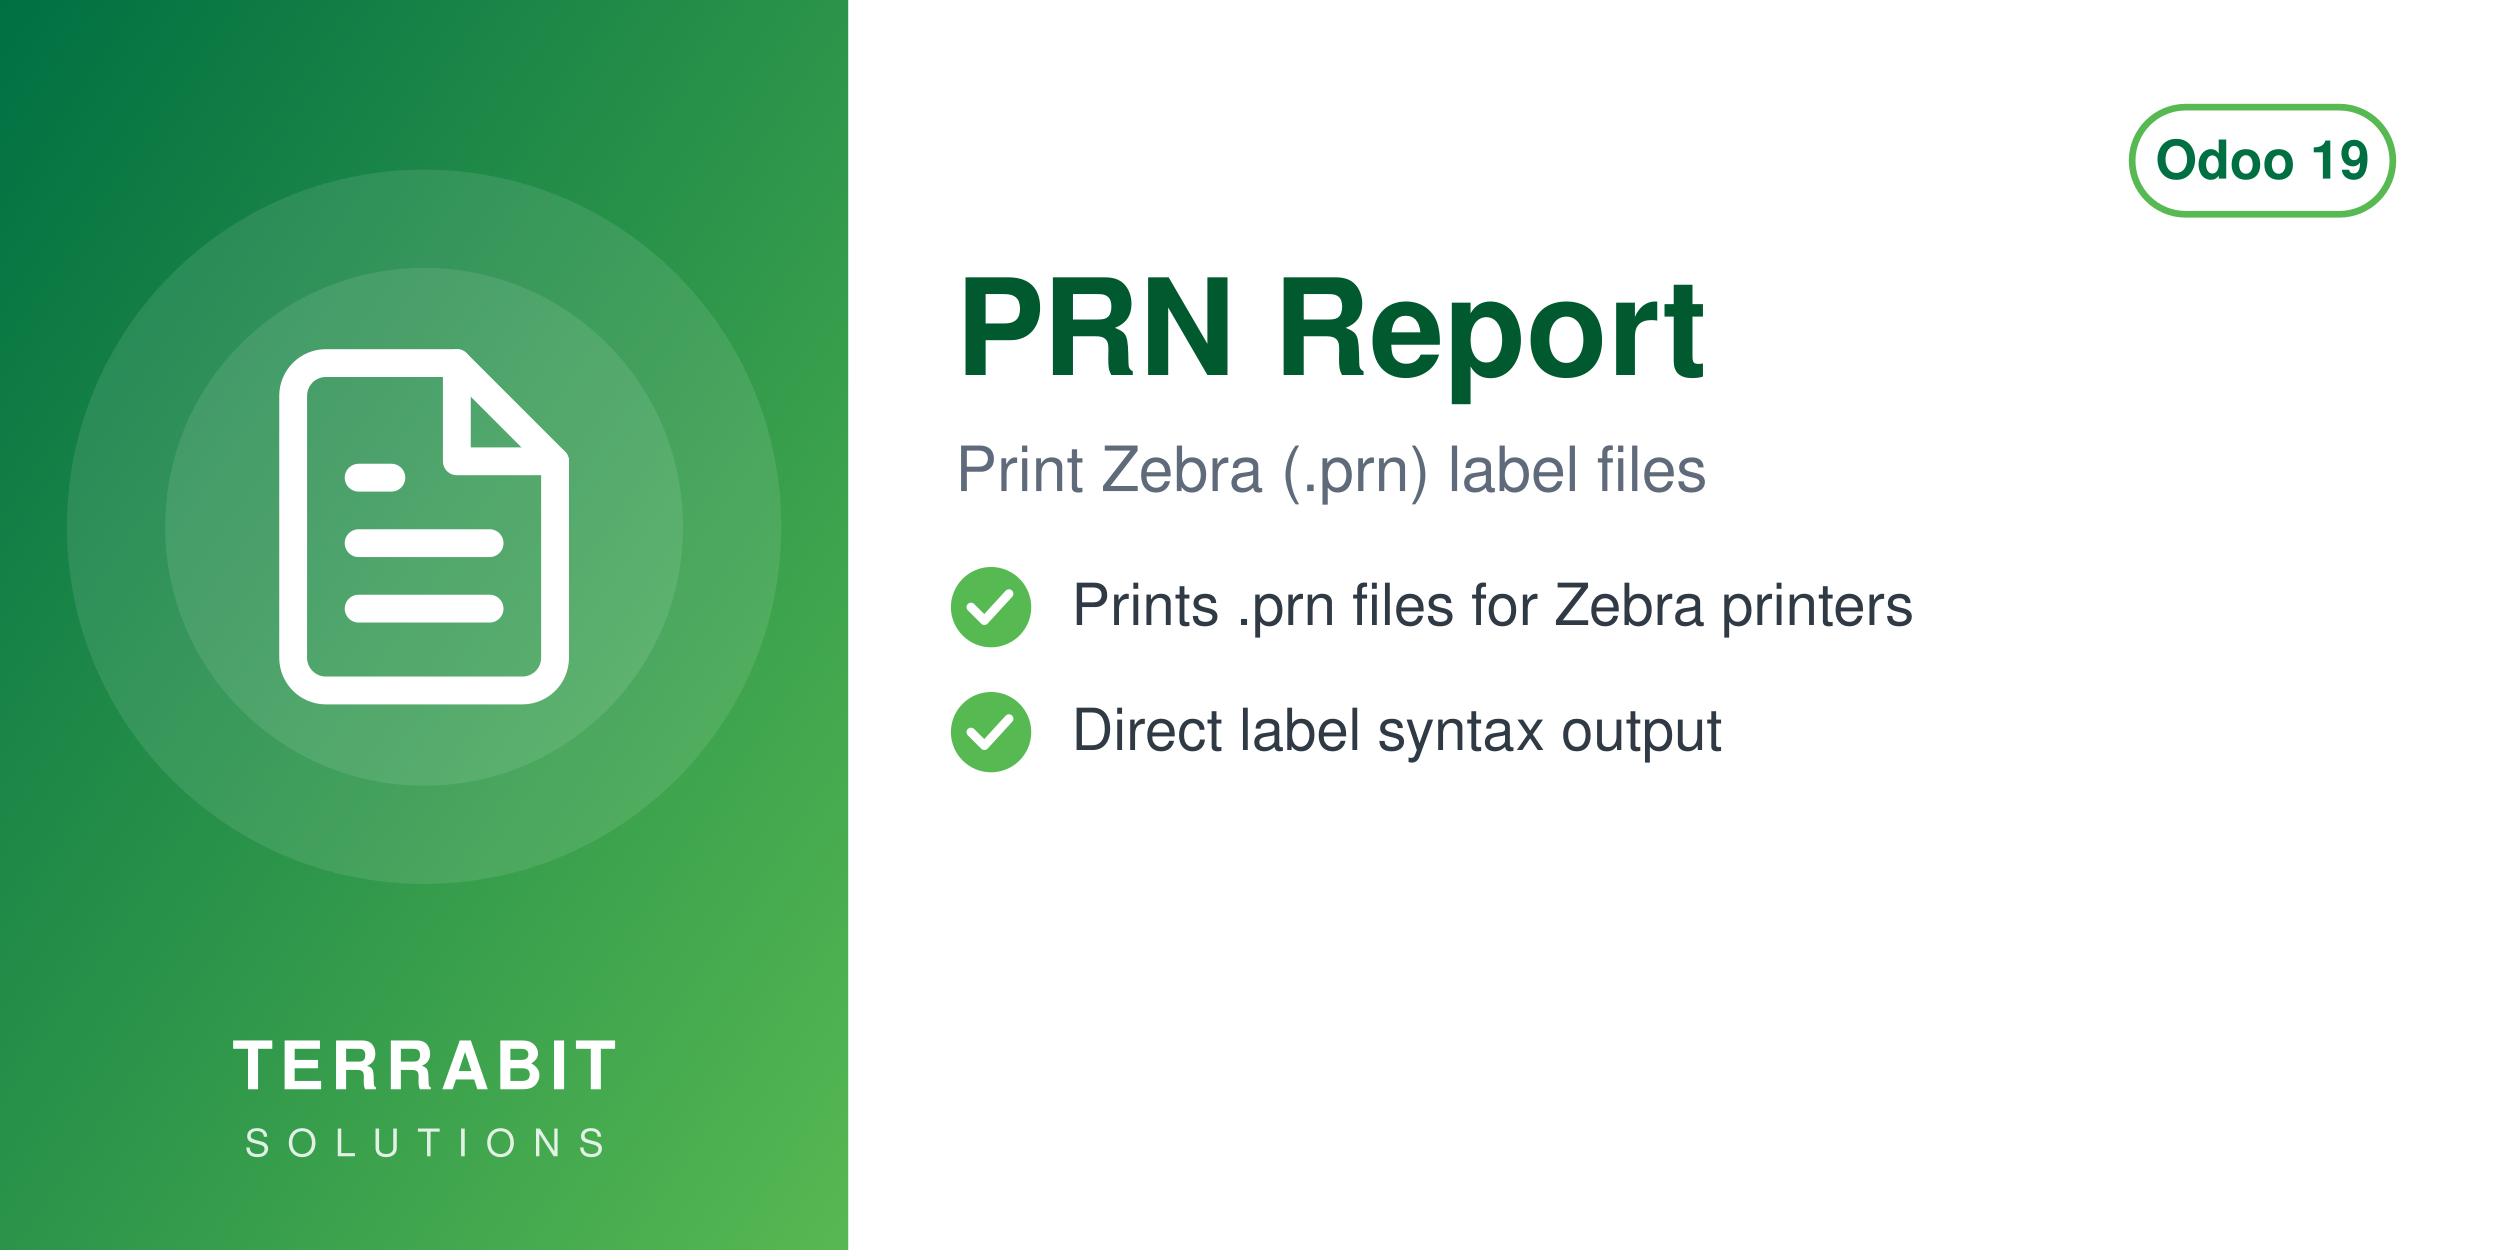
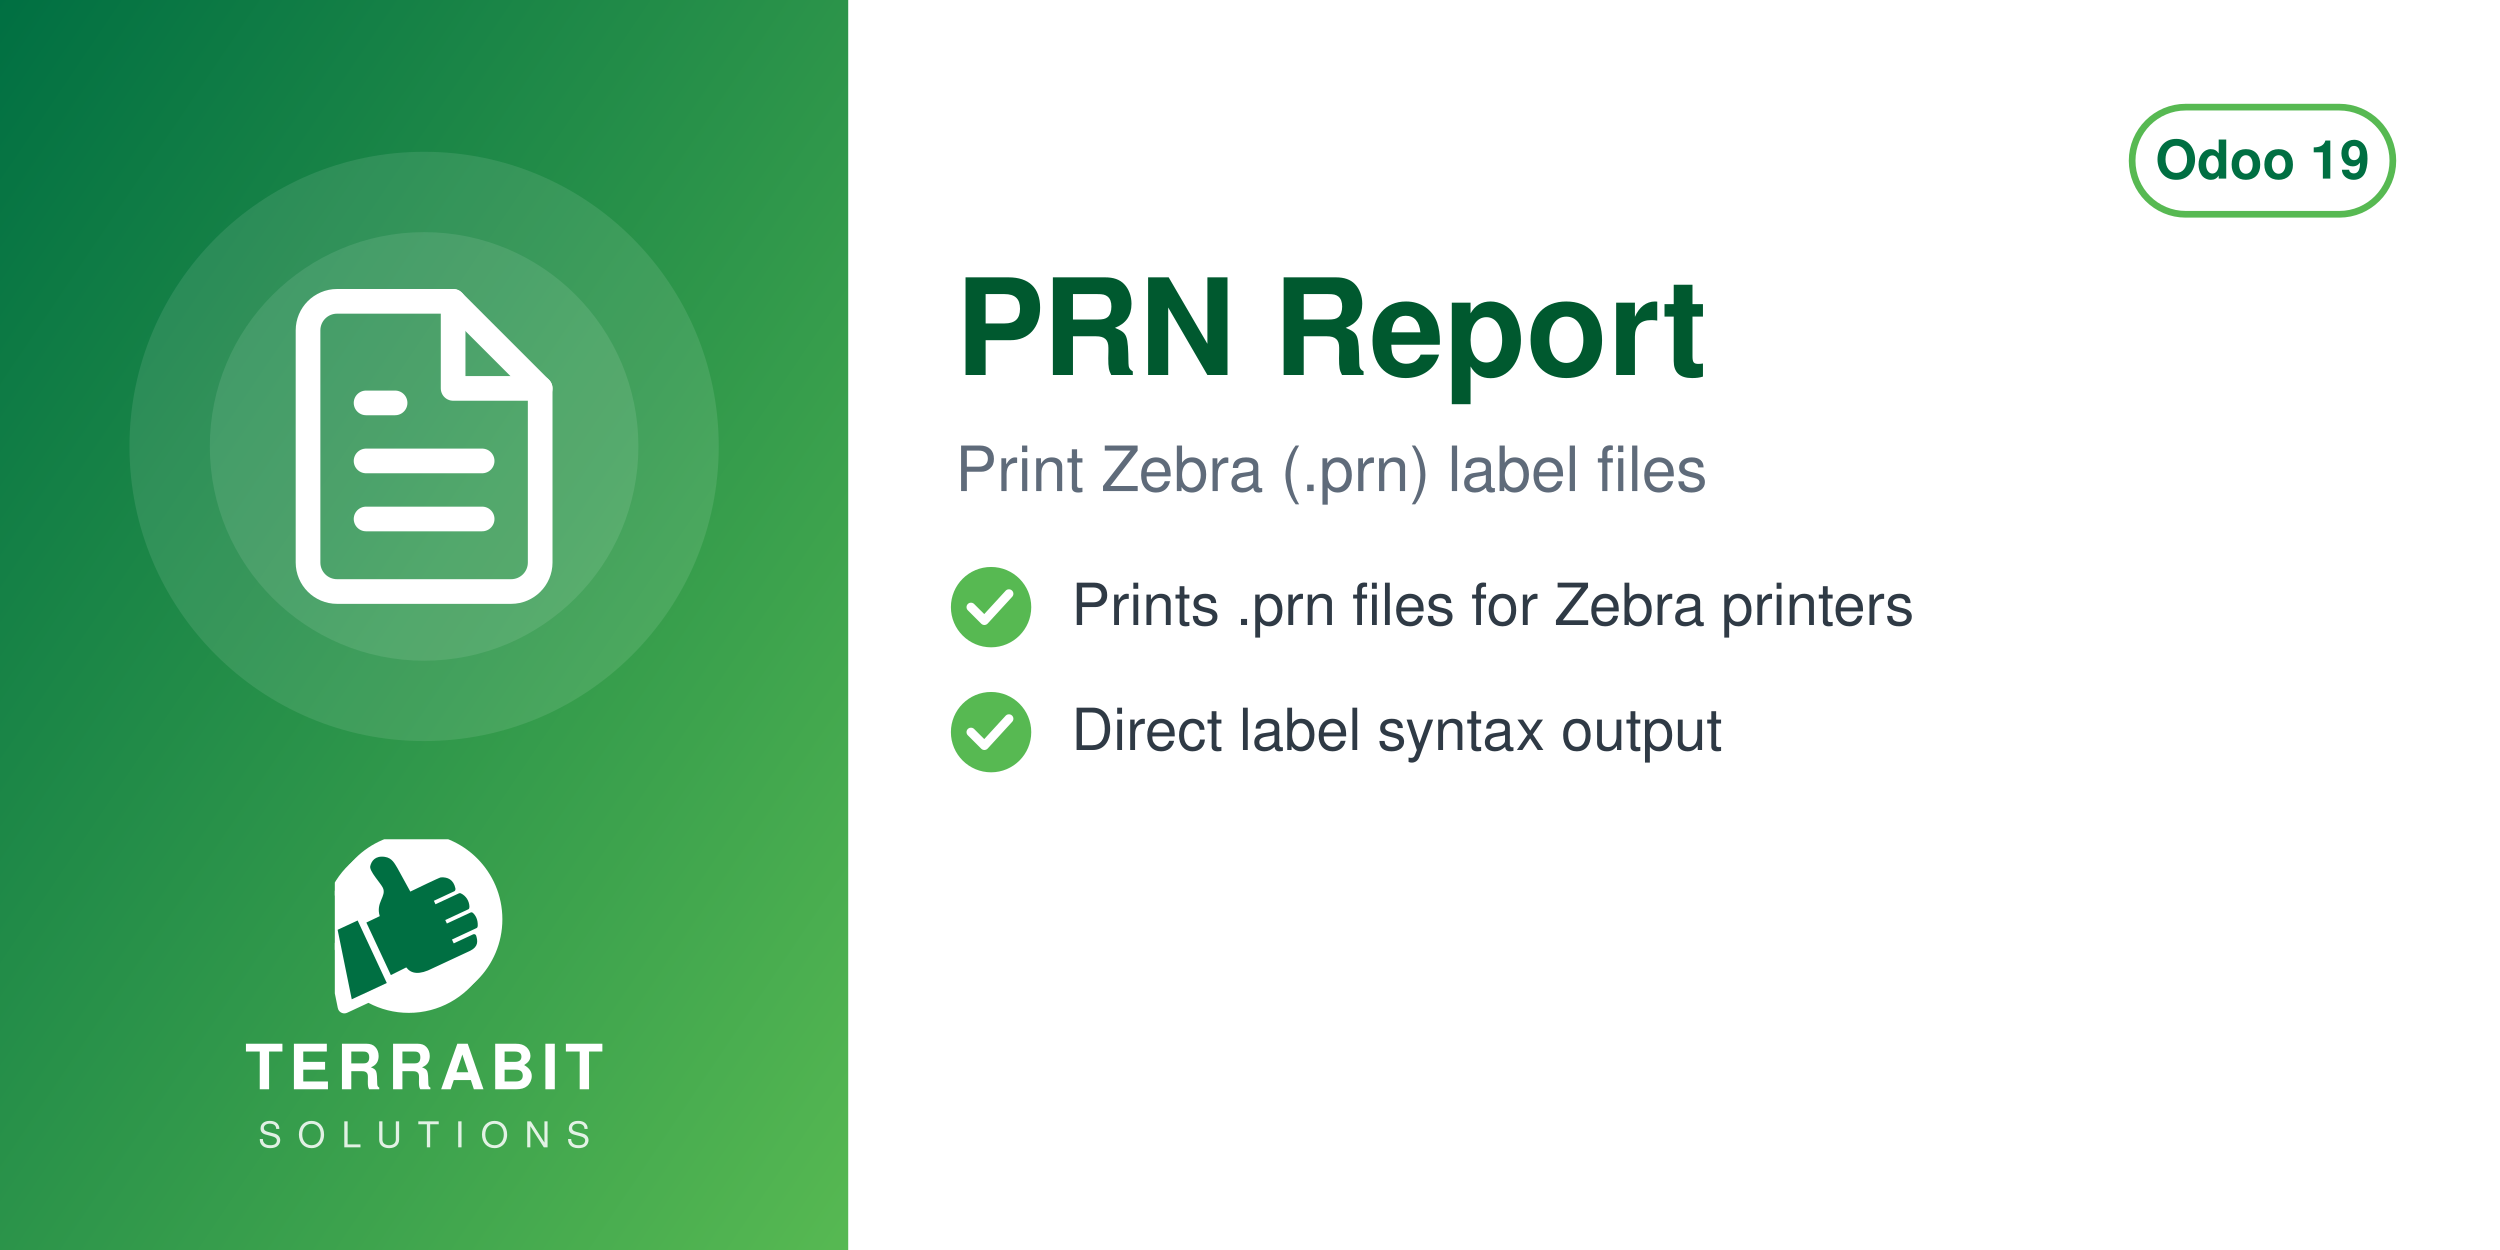
<svg xmlns="http://www.w3.org/2000/svg" width="560" height="280" viewBox="0 0 560 280">
  <defs>
    <linearGradient id="g" x1="0" y1="0" x2="1" y2="1">
      <stop offset="0" stop-color="#006F42" />
      <stop offset="1" stop-color="#57B952" />
    </linearGradient>
  </defs>
  <rect width="560" height="280" fill="#FFFFFF" />
  <rect width="190" height="280" fill="url(#g)" />
-   <circle cx="95.0" cy="118" r="80" fill="white" opacity="0.10" />
-   <circle cx="95.0" cy="118" r="58" fill="white" opacity="0.10" />
-   <svg x="51.0" y="74.0" width="88" height="88" viewBox="0 0 24 24">
+   <circle cx="95.0" cy="100" r="66" fill="white" opacity="0.10" />
+   <circle cx="95.0" cy="100" r="48" fill="white" opacity="0.10" />
+   <svg x="56.0" y="61.0" width="78" height="78" viewBox="0 0 24 24">
    <g fill="none" stroke="white" stroke-width="1.7" stroke-linecap="round" stroke-linejoin="round">
      <path d="M14 2H6a2 2 0 0 0-2 2v16a2 2 0 0 0 2 2h12a2 2 0 0 0 2-2V8z" />
      <path d="M14 2v6h6M8 13h8M8 17h8M8 9h2" />
    </g>
  </svg>
-   <text x="95.0" y="244" text-anchor="middle" font-family="Helvetica,Arial,sans-serif" font-size="15" font-weight="800" letter-spacing="1.5" fill="white">TERRABIT</text>
-   <text x="95.0" y="259" text-anchor="middle" font-family="Helvetica,Arial,sans-serif" font-size="8.5" font-weight="500" letter-spacing="4" fill="white" opacity="0.85">SOLUTIONS</text>
+   <svg x="75.0" y="188" width="40" height="40" viewBox="4150 2350 3900 3800" preserveAspectRatio="xMidYMid meet">
+     <path fill="#FFFFFF" d="M7338.82 5241.89c-336.4,511.49 -915.39,849.23 -1573.35,849.23 -318.43,0 -618.3,-79.19 -881.23,-218.8l-465.06 216.37c-72.83,33.95 -159.37,2.44 -193.35,-70.37 -5.59,-12.01 -9.4,-24.39 -11.54,-36.85l-247.52 -1217.33c-54.07,-175.41 -83.21,-361.76 -83.21,-554.92 0,-657.98 337.78,-1237 849.31,-1573.39 -400.37,339.2 -654.6,845.59 -654.6,1411.43 0,184.82 27.28,368.48 81.7,545.13l0.48 1.54 247.97 1219.53 0.08 0.48c1.71,9.89 4.72,19.5 8.96,28.59 26.29,56.38 93.5,80.75 149.87,54.52l479.82 -223.25 14.39 7.64c267.26,141.92 563.34,214.99 865.9,214.99 565.81,0 1072.18,-254.2 1411.38,-654.54z" />
+     <path fill="#FFFFFF" d="M5927.44 2165.35c1039.34,0 1881.91,842.57 1881.91,1881.91 0,1039.34 -842.57,1881.89 -1881.91,1881.89 -318.43,0 -618.33,-79.2 -881.24,-218.81l-465.06 216.38c-72.81,33.95 -159.37,2.44 -193.34,-70.36 -5.59,-12.01 -9.41,-24.4 -11.55,-36.86l-247.56 -1217.47c-54.04,-175.36 -83.16,-361.66 -83.16,-554.76 0,-1039.34 842.56,-1881.91 1881.9,-1881.91z" />
+     <path fill="#006F42" d="M4648.32 4073.59l636.59 1365.17 -765.09 355.96 -308.63 -1517.87 437.13 -203.26zm725.61 1192.32l336.75 -167.88c105.65,140.85 282.69,170.72 576.82,18.8l819.92 -382.33c181.4,-90.13 164.26,-214.57 130.07,-328.43 -4.28,-14.25 -13.68,-24.81 -27.34,-30.7 -13.67,-5.89 -27.61,-5.11 -41.09,1.18l-422.32 196.93 -39.04 -83.72 538.07 -250.91c16.64,-7.76 24.7,-27.69 25.58,-46.04 6.48,-134.33 -44.36,-230.89 -105.84,-285.23 -15.2,-13.44 -35.71,-15.59 -54.12,-7l-513.92 239.64 -35.6 -76.34 506.31 -236.1c17.69,-8.25 22.52,-36.93 21.83,-56.45 -4.1,-117.31 -67.62,-232.74 -187.72,-290.66 -13.94,-6.72 -28.64,-6.36 -42.69,0.19l-511.21 238.38 -35.37 -75.86 448.98 -209.36c20.44,-9.53 25.81,-42.28 21.02,-64.32 -41.02,-189.07 -167.92,-247.8 -318.14,-237.87 -29.39,1.94 -589.86,273.16 -665.95,310.54l-281.84 -513.57c-59.06,-93.13 -112.7,-221.7 -276.47,-245.13 -211.24,-30.22 -291.56,94.38 -316.89,203.13 -25.32,108.75 223.84,365.99 276.05,473.69 85.52,184.27 -161.86,318.11 -68.41,617.99l-292.54 139.94 535.09 1147.51z" />
+   </svg>
+   <text x="95.0" y="244" text-anchor="middle" font-family="Helvetica,Arial,sans-serif" font-size="14" font-weight="800" letter-spacing="1.4" fill="white">TERRABIT</text>
+   <text x="95.0" y="257" text-anchor="middle" font-family="Helvetica,Arial,sans-serif" font-size="8" font-weight="500" letter-spacing="3.6" fill="white" opacity="0.85">SOLUTIONS</text>
  <g>
    <rect x="477.6" y="24" width="58.4" height="24" rx="12" fill="none" stroke="#57B952" stroke-width="1.5" />
    <text x="506.8" y="40" text-anchor="middle" font-family="Helvetica,Arial,sans-serif" font-size="12" font-weight="700" fill="#006F42">Odoo 19</text>
  </g>
  <text x="214" y="84" font-family="Helvetica,Arial,sans-serif" font-size="30" font-weight="700" fill="#00592F">PRN Report</text>
  <text x="214" y="110" font-family="Helvetica,Arial,sans-serif" font-size="14" fill="#5F6B7A">Print Zebra (.prn) label files</text>
  <circle cx="222" cy="136" r="9" fill="#57B952" />
  <path d="M217.5 136 l3 3 l5.5 -6" fill="none" stroke="white" stroke-width="2" stroke-linecap="round" stroke-linejoin="round" />
  <text x="240" y="140" font-family="Helvetica,Arial,sans-serif" font-size="13" fill="#2F3A45">Prints .prn files for Zebra printers</text>
  <circle cx="222" cy="164" r="9" fill="#57B952" />
  <path d="M217.5 164 l3 3 l5.5 -6" fill="none" stroke="white" stroke-width="2" stroke-linecap="round" stroke-linejoin="round" />
  <text x="240" y="168" font-family="Helvetica,Arial,sans-serif" font-size="13" fill="#2F3A45">Direct label syntax output</text>
</svg>
